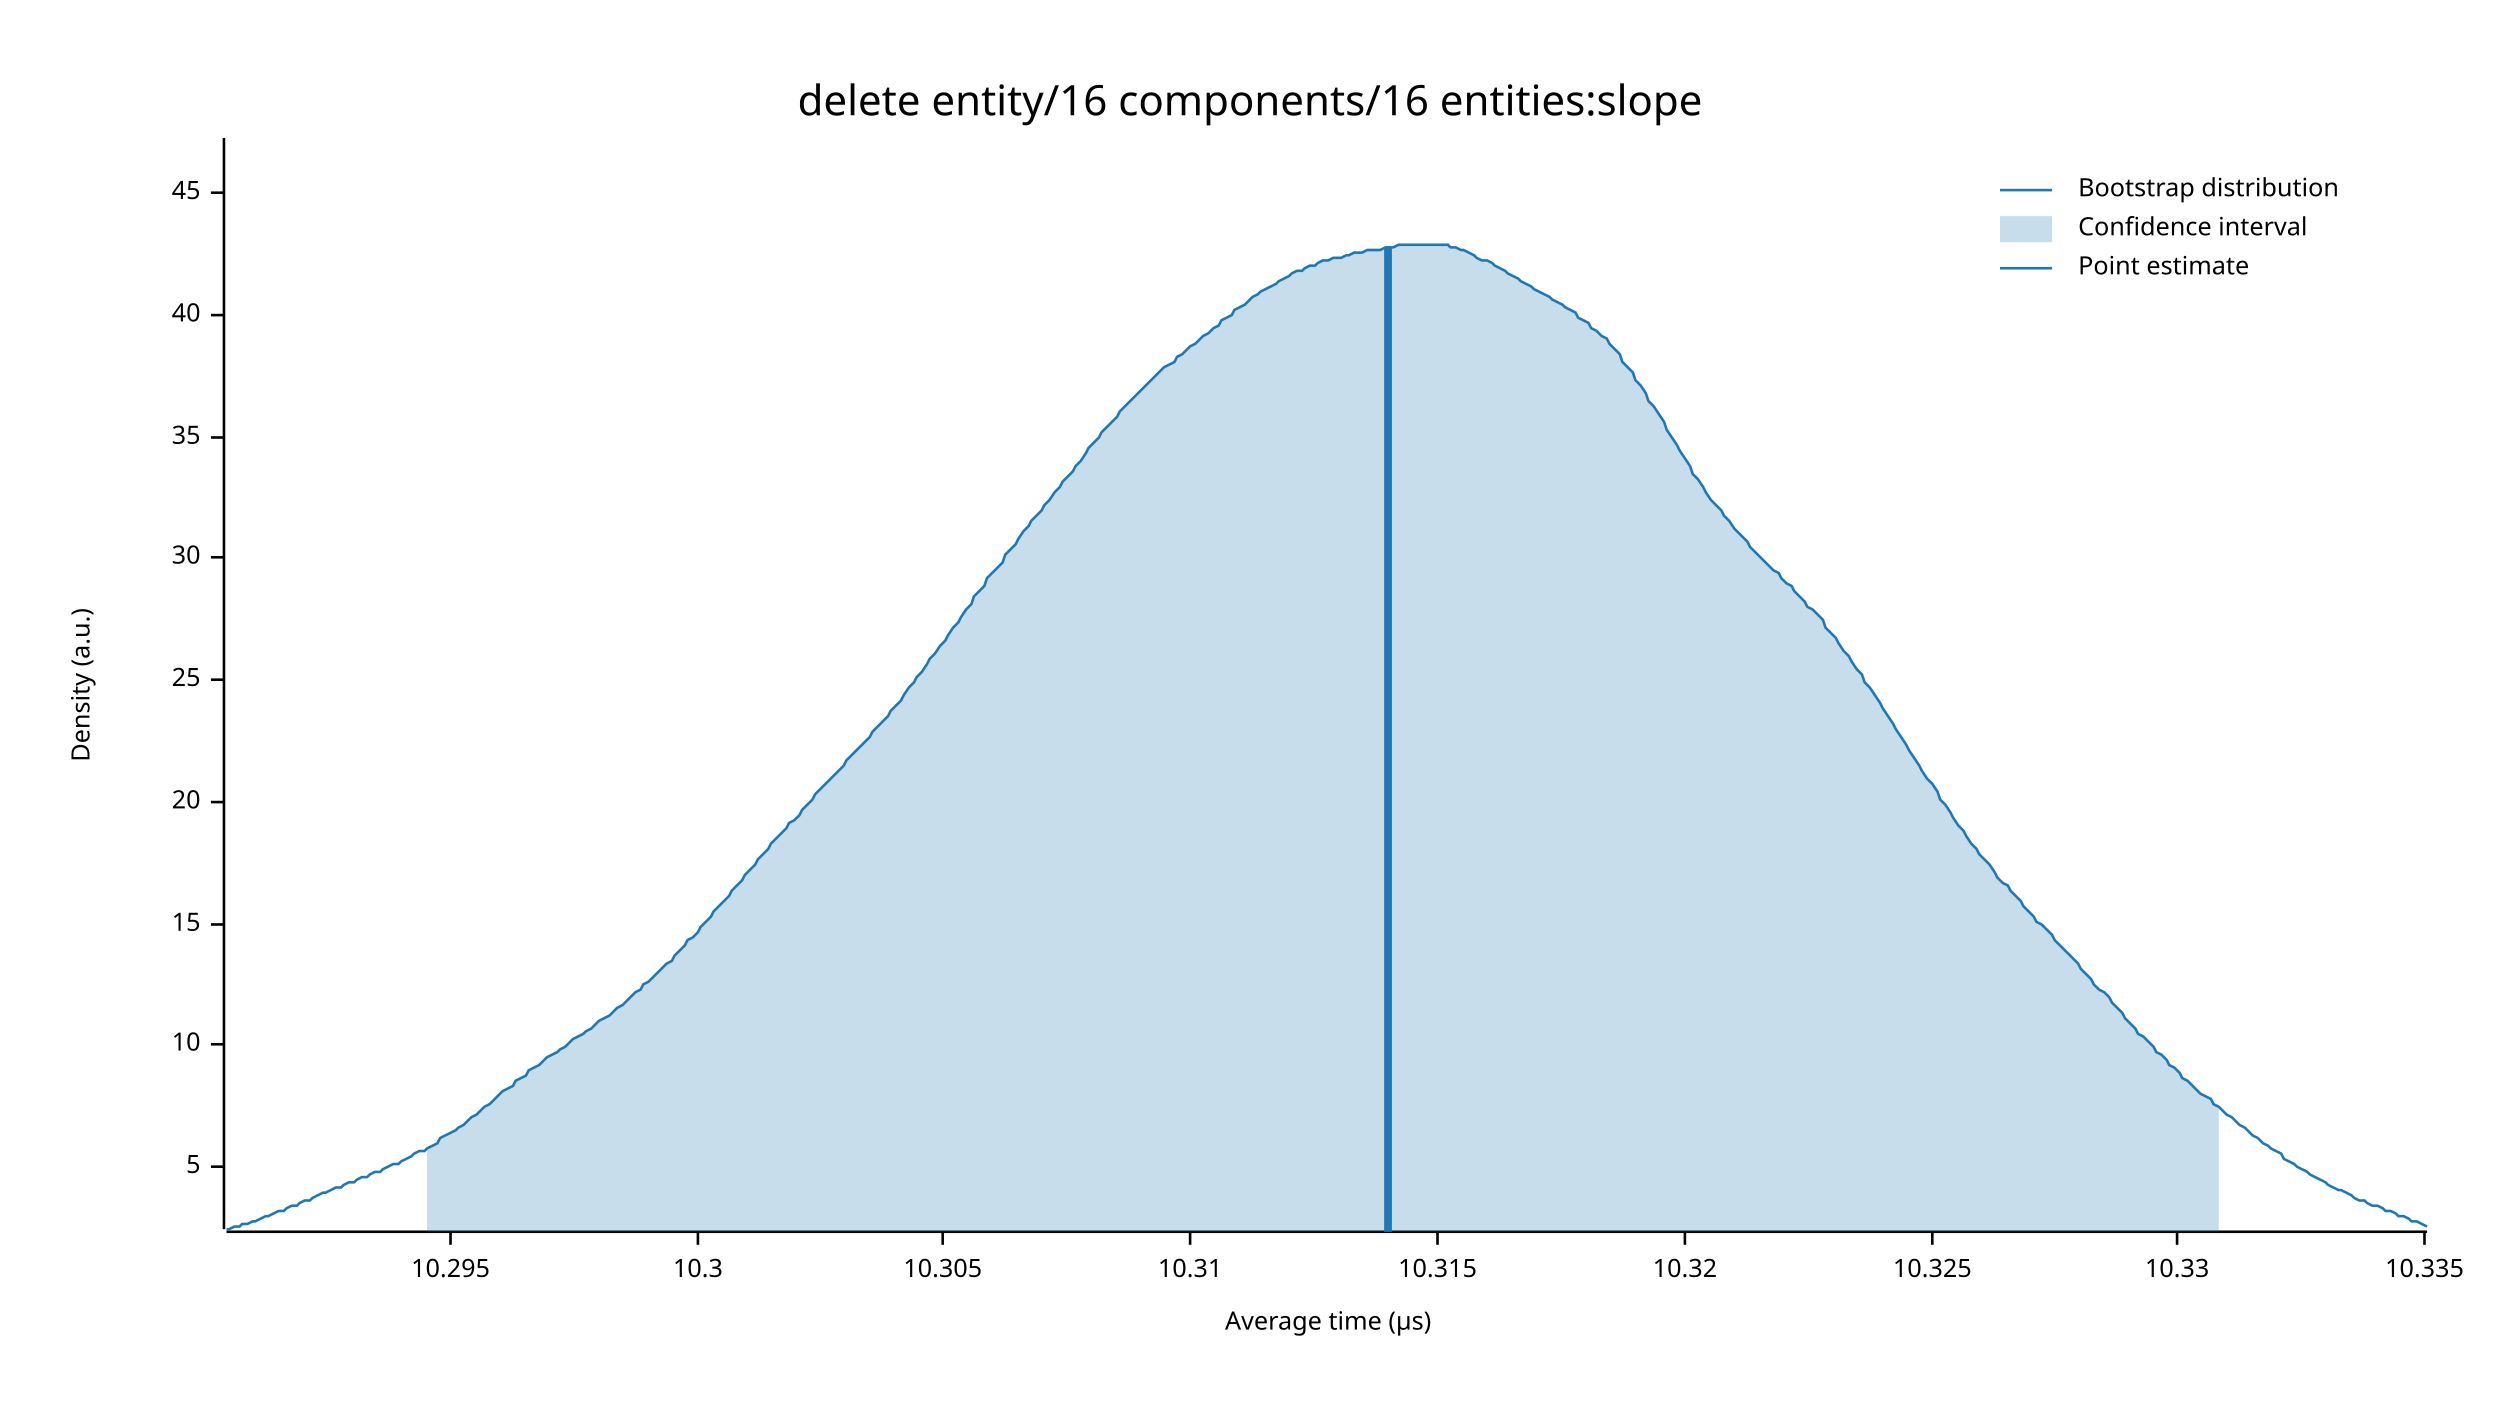
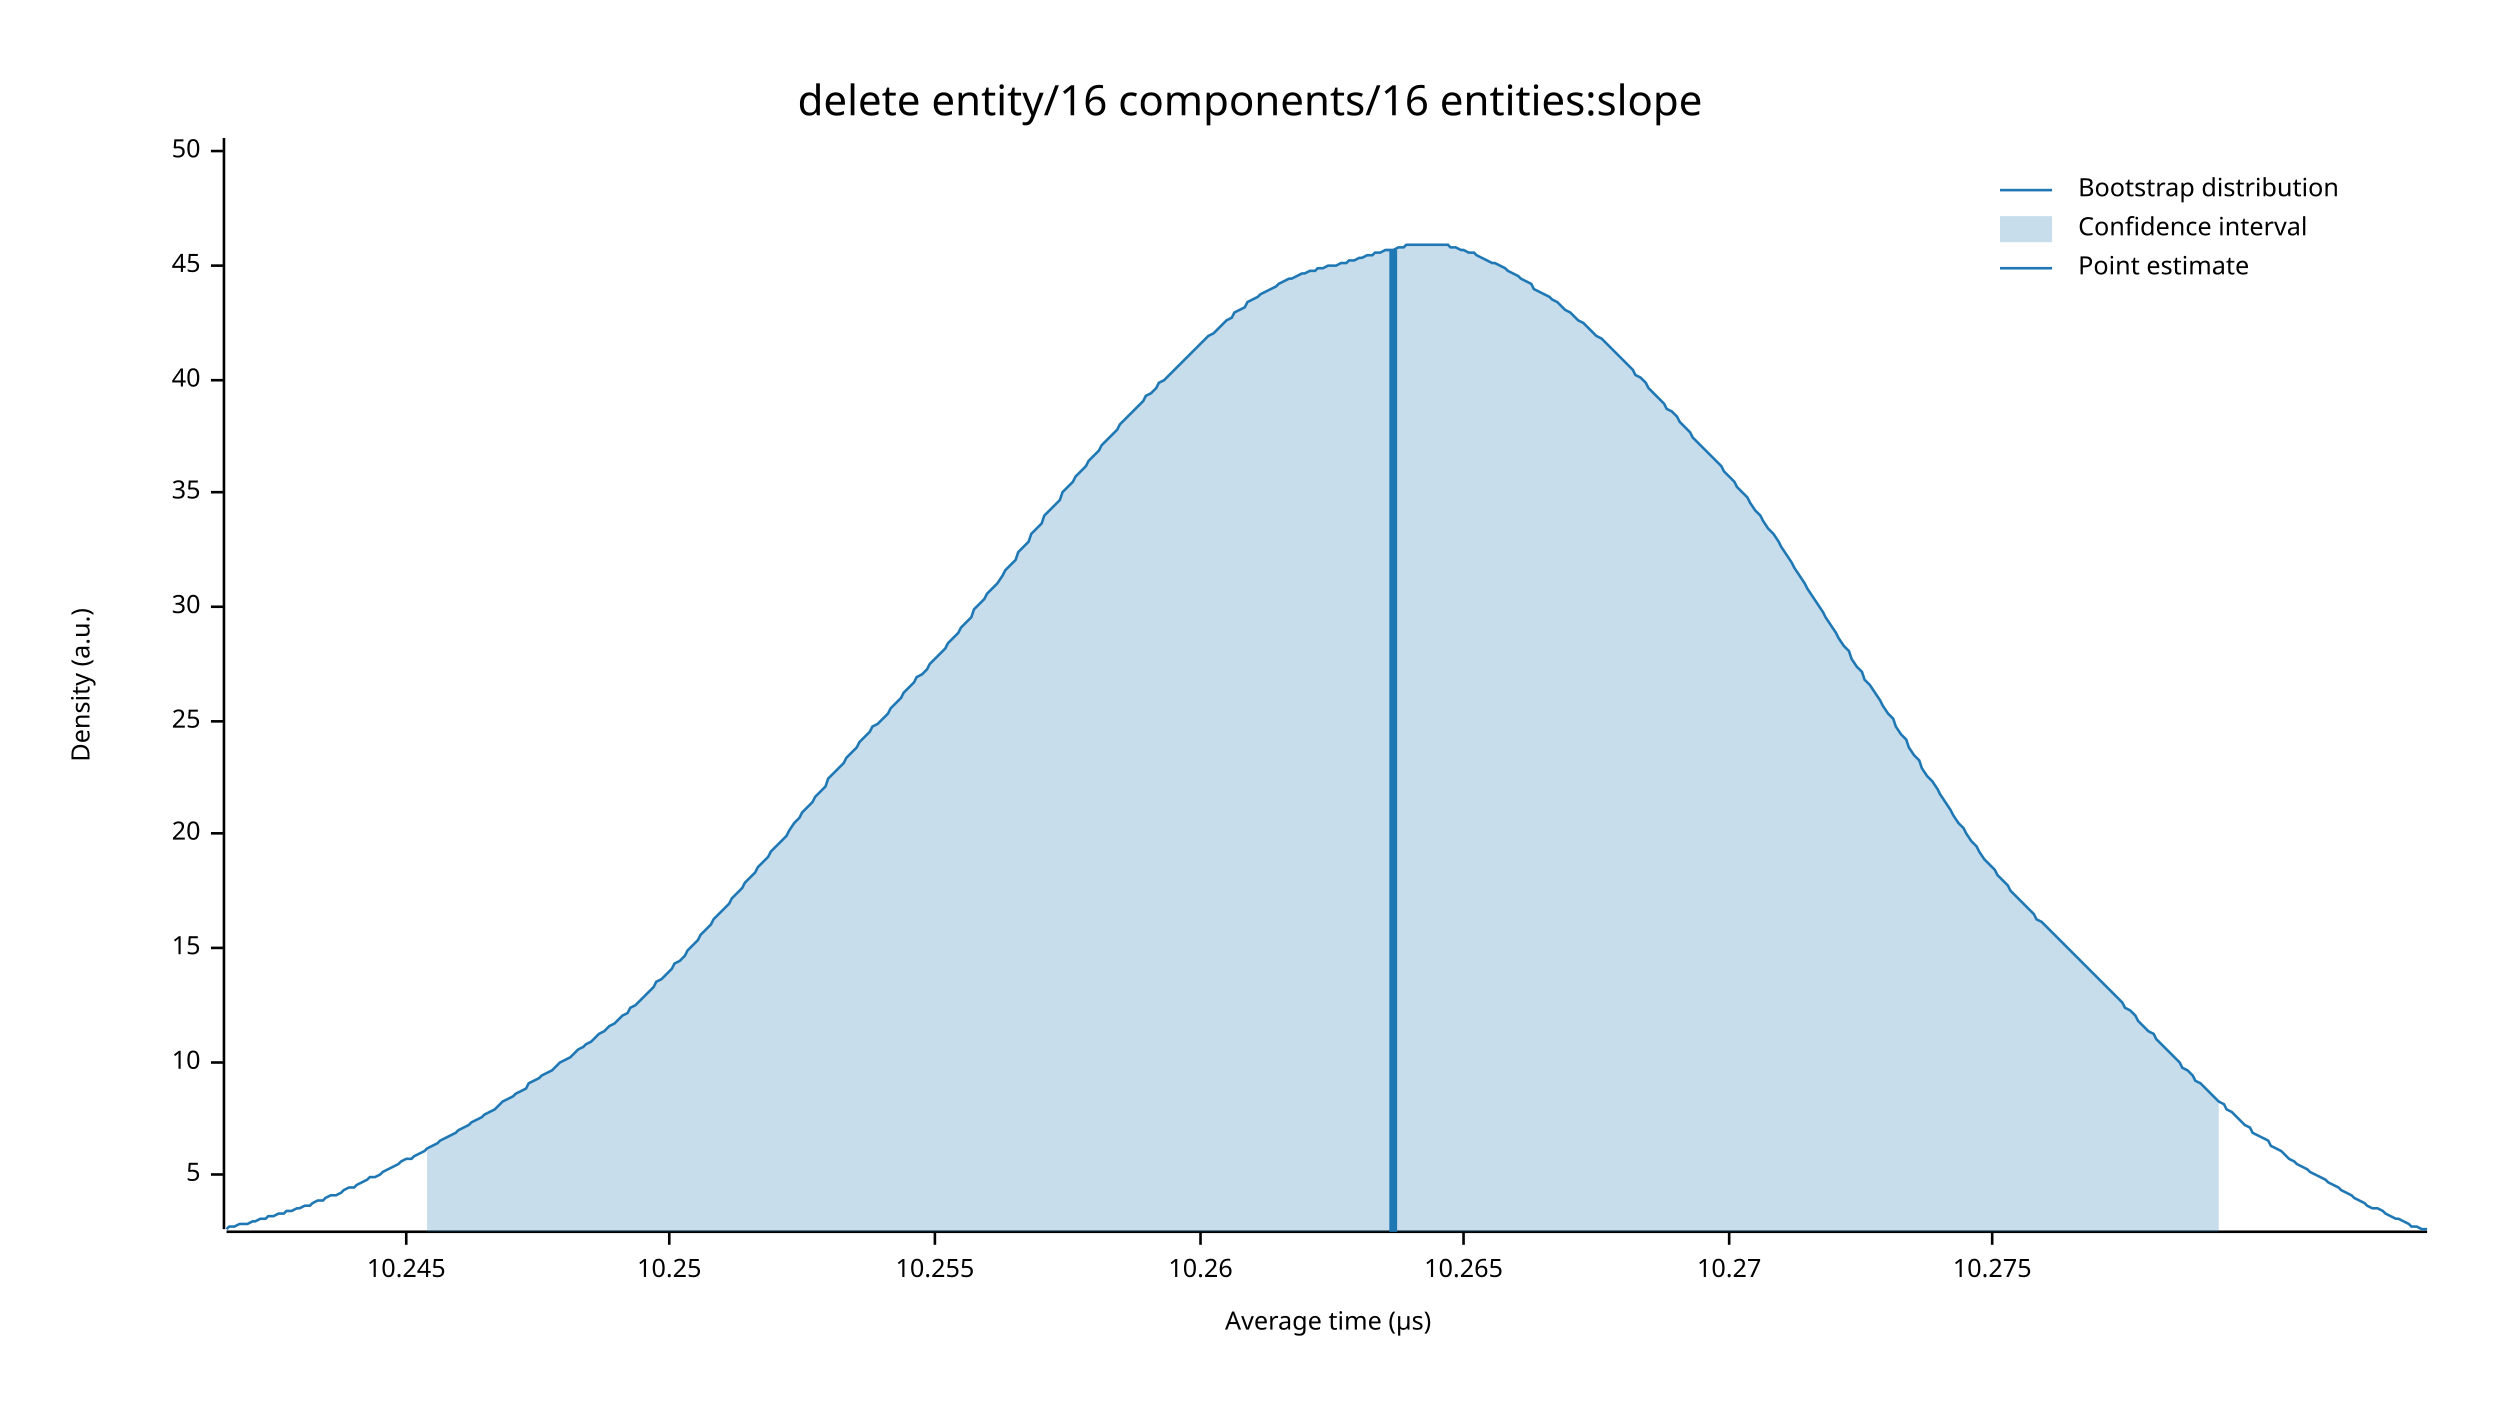
<svg xmlns="http://www.w3.org/2000/svg" width="960" height="540" viewBox="0 0 960 540">
  <text x="480" y="32" dy="0.76em" text-anchor="middle" font-family="sans-serif" font-size="16.129" opacity="1" fill="#000000">
delete entity/16 components/16 entities:slope
</text>
  <text x="27" y="263" dy="0.76em" text-anchor="middle" font-family="sans-serif" font-size="9.677" opacity="1" fill="#000000" transform="rotate(270, 27, 263)">
Density (a.u.)
</text>
  <text x="510" y="513" dy="-0.5ex" text-anchor="middle" font-family="sans-serif" font-size="9.677" opacity="1" fill="#000000">
Average time (µs)
</text>
  <polyline fill="none" opacity="1" stroke="#000000" stroke-width="1" points="86,53 86,472 " />
-   <text x="77" y="448" dy="0.5ex" text-anchor="end" font-family="sans-serif" font-size="9.677" opacity="1" fill="#000000">
+   <text x="77" y="451" dy="0.5ex" text-anchor="end" font-family="sans-serif" font-size="9.677" opacity="1" fill="#000000">
5
</text>
-   <polyline fill="none" opacity="1" stroke="#000000" stroke-width="1" points="81,448 86,448 " />
-   <text x="77" y="401" dy="0.5ex" text-anchor="end" font-family="sans-serif" font-size="9.677" opacity="1" fill="#000000">
+   <polyline fill="none" opacity="1" stroke="#000000" stroke-width="1" points="81,451 86,451 " />
+   <text x="77" y="408" dy="0.5ex" text-anchor="end" font-family="sans-serif" font-size="9.677" opacity="1" fill="#000000">
10
</text>
-   <polyline fill="none" opacity="1" stroke="#000000" stroke-width="1" points="81,401 86,401 " />
-   <text x="77" y="355" dy="0.5ex" text-anchor="end" font-family="sans-serif" font-size="9.677" opacity="1" fill="#000000">
+   <polyline fill="none" opacity="1" stroke="#000000" stroke-width="1" points="81,408 86,408 " />
+   <text x="77" y="364" dy="0.5ex" text-anchor="end" font-family="sans-serif" font-size="9.677" opacity="1" fill="#000000">
15
</text>
-   <polyline fill="none" opacity="1" stroke="#000000" stroke-width="1" points="81,355 86,355 " />
-   <text x="77" y="308" dy="0.5ex" text-anchor="end" font-family="sans-serif" font-size="9.677" opacity="1" fill="#000000">
+   <polyline fill="none" opacity="1" stroke="#000000" stroke-width="1" points="81,364 86,364 " />
+   <text x="77" y="320" dy="0.5ex" text-anchor="end" font-family="sans-serif" font-size="9.677" opacity="1" fill="#000000">
20
</text>
-   <polyline fill="none" opacity="1" stroke="#000000" stroke-width="1" points="81,308 86,308 " />
-   <text x="77" y="261" dy="0.5ex" text-anchor="end" font-family="sans-serif" font-size="9.677" opacity="1" fill="#000000">
+   <polyline fill="none" opacity="1" stroke="#000000" stroke-width="1" points="81,320 86,320 " />
+   <text x="77" y="277" dy="0.5ex" text-anchor="end" font-family="sans-serif" font-size="9.677" opacity="1" fill="#000000">
25
</text>
-   <polyline fill="none" opacity="1" stroke="#000000" stroke-width="1" points="81,261 86,261 " />
-   <text x="77" y="214" dy="0.5ex" text-anchor="end" font-family="sans-serif" font-size="9.677" opacity="1" fill="#000000">
+   <polyline fill="none" opacity="1" stroke="#000000" stroke-width="1" points="81,277 86,277 " />
+   <text x="77" y="233" dy="0.5ex" text-anchor="end" font-family="sans-serif" font-size="9.677" opacity="1" fill="#000000">
30
</text>
-   <polyline fill="none" opacity="1" stroke="#000000" stroke-width="1" points="81,214 86,214 " />
-   <text x="77" y="168" dy="0.5ex" text-anchor="end" font-family="sans-serif" font-size="9.677" opacity="1" fill="#000000">
+   <polyline fill="none" opacity="1" stroke="#000000" stroke-width="1" points="81,233 86,233 " />
+   <text x="77" y="189" dy="0.5ex" text-anchor="end" font-family="sans-serif" font-size="9.677" opacity="1" fill="#000000">
35
</text>
-   <polyline fill="none" opacity="1" stroke="#000000" stroke-width="1" points="81,168 86,168 " />
-   <text x="77" y="121" dy="0.5ex" text-anchor="end" font-family="sans-serif" font-size="9.677" opacity="1" fill="#000000">
+   <polyline fill="none" opacity="1" stroke="#000000" stroke-width="1" points="81,189 86,189 " />
+   <text x="77" y="146" dy="0.5ex" text-anchor="end" font-family="sans-serif" font-size="9.677" opacity="1" fill="#000000">
40
</text>
-   <polyline fill="none" opacity="1" stroke="#000000" stroke-width="1" points="81,121 86,121 " />
-   <text x="77" y="74" dy="0.5ex" text-anchor="end" font-family="sans-serif" font-size="9.677" opacity="1" fill="#000000">
+   <polyline fill="none" opacity="1" stroke="#000000" stroke-width="1" points="81,146 86,146 " />
+   <text x="77" y="102" dy="0.5ex" text-anchor="end" font-family="sans-serif" font-size="9.677" opacity="1" fill="#000000">
45
</text>
-   <polyline fill="none" opacity="1" stroke="#000000" stroke-width="1" points="81,74 86,74 " />
+   <polyline fill="none" opacity="1" stroke="#000000" stroke-width="1" points="81,102 86,102 " />
+   <text x="77" y="58" dy="0.5ex" text-anchor="end" font-family="sans-serif" font-size="9.677" opacity="1" fill="#000000">
+ 50
+ </text>
+   <polyline fill="none" opacity="1" stroke="#000000" stroke-width="1" points="81,58 86,58 " />
  <polyline fill="none" opacity="1" stroke="#000000" stroke-width="1" points="87,473 932,473 " />
-   <text x="173" y="483" dy="0.76em" text-anchor="middle" font-family="sans-serif" font-size="9.677" opacity="1" fill="#000000">
- 10.295
+   <text x="156" y="483" dy="0.76em" text-anchor="middle" font-family="sans-serif" font-size="9.677" opacity="1" fill="#000000">
+ 10.245
</text>
-   <polyline fill="none" opacity="1" stroke="#000000" stroke-width="1" points="173,473 173,478 " />
-   <text x="268" y="483" dy="0.76em" text-anchor="middle" font-family="sans-serif" font-size="9.677" opacity="1" fill="#000000">
- 10.3
+   <polyline fill="none" opacity="1" stroke="#000000" stroke-width="1" points="156,473 156,478 " />
+   <text x="257" y="483" dy="0.76em" text-anchor="middle" font-family="sans-serif" font-size="9.677" opacity="1" fill="#000000">
+ 10.25
</text>
-   <polyline fill="none" opacity="1" stroke="#000000" stroke-width="1" points="268,473 268,478 " />
-   <text x="362" y="483" dy="0.76em" text-anchor="middle" font-family="sans-serif" font-size="9.677" opacity="1" fill="#000000">
- 10.305
+   <polyline fill="none" opacity="1" stroke="#000000" stroke-width="1" points="257,473 257,478 " />
+   <text x="359" y="483" dy="0.76em" text-anchor="middle" font-family="sans-serif" font-size="9.677" opacity="1" fill="#000000">
+ 10.255
</text>
-   <polyline fill="none" opacity="1" stroke="#000000" stroke-width="1" points="362,473 362,478 " />
-   <text x="457" y="483" dy="0.76em" text-anchor="middle" font-family="sans-serif" font-size="9.677" opacity="1" fill="#000000">
- 10.31
+   <polyline fill="none" opacity="1" stroke="#000000" stroke-width="1" points="359,473 359,478 " />
+   <text x="461" y="483" dy="0.76em" text-anchor="middle" font-family="sans-serif" font-size="9.677" opacity="1" fill="#000000">
+ 10.26
</text>
-   <polyline fill="none" opacity="1" stroke="#000000" stroke-width="1" points="457,473 457,478 " />
-   <text x="552" y="483" dy="0.76em" text-anchor="middle" font-family="sans-serif" font-size="9.677" opacity="1" fill="#000000">
- 10.315
+   <polyline fill="none" opacity="1" stroke="#000000" stroke-width="1" points="461,473 461,478 " />
+   <text x="562" y="483" dy="0.76em" text-anchor="middle" font-family="sans-serif" font-size="9.677" opacity="1" fill="#000000">
+ 10.265
</text>
-   <polyline fill="none" opacity="1" stroke="#000000" stroke-width="1" points="552,473 552,478 " />
-   <text x="647" y="483" dy="0.76em" text-anchor="middle" font-family="sans-serif" font-size="9.677" opacity="1" fill="#000000">
- 10.32
+   <polyline fill="none" opacity="1" stroke="#000000" stroke-width="1" points="562,473 562,478 " />
+   <text x="664" y="483" dy="0.76em" text-anchor="middle" font-family="sans-serif" font-size="9.677" opacity="1" fill="#000000">
+ 10.27
</text>
-   <polyline fill="none" opacity="1" stroke="#000000" stroke-width="1" points="647,473 647,478 " />
-   <text x="742" y="483" dy="0.76em" text-anchor="middle" font-family="sans-serif" font-size="9.677" opacity="1" fill="#000000">
- 10.325
+   <polyline fill="none" opacity="1" stroke="#000000" stroke-width="1" points="664,473 664,478 " />
+   <text x="765" y="483" dy="0.76em" text-anchor="middle" font-family="sans-serif" font-size="9.677" opacity="1" fill="#000000">
+ 10.275
</text>
-   <polyline fill="none" opacity="1" stroke="#000000" stroke-width="1" points="742,473 742,478 " />
-   <text x="836" y="483" dy="0.76em" text-anchor="middle" font-family="sans-serif" font-size="9.677" opacity="1" fill="#000000">
- 10.33
- </text>
-   <polyline fill="none" opacity="1" stroke="#000000" stroke-width="1" points="836,473 836,478 " />
-   <text x="931" y="483" dy="0.76em" text-anchor="middle" font-family="sans-serif" font-size="9.677" opacity="1" fill="#000000">
- 10.335
- </text>
-   <polyline fill="none" opacity="1" stroke="#000000" stroke-width="1" points="931,473 931,478 " />
-   <polyline fill="none" opacity="1" stroke="#1F78B4" stroke-width="1" points="87,472 88,472 90,471 92,471 93,470 95,470 97,469 98,469 100,468 102,467 103,467 105,466 107,465 109,465 110,464 112,463 114,463 115,462 117,461 119,461 120,460 122,459 124,458 125,458 127,457 129,456 131,456 132,455 134,454 136,454 137,453 139,452 141,452 142,451 144,450 146,450 147,449 149,448 151,447 153,447 154,446 156,445 158,444 159,443 161,442 163,442 164,441 166,440 168,439 169,437 171,436 173,435 175,434 176,433 178,432 180,430 181,429 183,428 185,426 186,425 188,424 190,422 191,421 193,419 195,418 197,417 198,415 200,414 202,413 203,411 205,410 207,409 208,408 210,406 212,405 214,404 215,403 217,402 219,400 220,399 222,398 224,397 225,396 227,395 229,393 230,392 232,391 234,390 236,388 237,387 239,386 241,384 242,383 244,381 246,380 247,378 249,377 251,375 252,374 254,372 256,370 258,369 259,367 261,365 263,363 264,361 266,360 268,358 269,356 271,354 273,352 274,350 276,348 278,346 280,344 281,342 283,340 285,338 286,336 288,334 290,332 291,330 293,328 295,326 296,324 298,322 300,320 302,318 303,316 305,315 307,313 308,311 310,309 312,307 313,305 315,303 317,301 318,300 320,298 322,296 324,294 325,292 327,290 329,288 330,287 332,285 334,283 335,281 337,279 339,277 341,275 342,273 344,271 346,269 347,267 349,264 351,262 352,260 354,258 356,255 357,253 359,251 361,248 363,246 364,244 366,241 368,239 369,237 371,234 373,232 374,229 376,227 378,225 379,222 381,220 383,218 385,216 386,213 388,211 390,209 391,207 393,204 395,202 396,200 398,198 400,196 401,194 403,192 405,189 407,187 408,185 410,183 412,181 413,179 415,177 417,174 418,172 420,170 422,168 423,166 425,164 427,162 429,160 430,158 432,156 434,154 435,153 437,151 439,149 440,148 442,146 444,144 445,143 447,141 449,140 451,139 452,137 454,136 456,134 457,133 459,132 461,130 462,129 464,128 466,126 468,125 469,123 471,122 473,121 474,119 476,118 478,117 479,116 481,114 483,113 484,112 486,111 488,110 490,109 491,108 493,107 495,106 496,105 498,104 500,104 501,103 503,102 505,102 506,101 508,100 510,100 512,99 513,99 515,99 517,98 518,98 520,97 522,97 523,97 525,96 527,96 528,96 530,96 532,95 534,95 535,95 537,94 539,94 540,94 542,94 544,94 545,94 547,94 549,94 550,94 552,94 554,94 556,94 557,95 559,95 561,96 562,96 564,97 566,98 567,99 569,100 571,100 573,101 574,102 576,103 578,104 579,105 581,106 583,107 584,108 586,109 588,110 589,111 591,112 593,113 595,114 596,115 598,116 600,117 601,118 603,119 605,120 606,122 608,123 610,124 611,126 613,127 615,129 617,130 618,132 620,134 622,136 623,139 625,141 627,143 628,146 630,148 632,151 633,154 635,156 637,159 639,162 640,165 642,168 644,171 645,173 647,176 649,179 650,182 652,184 654,187 655,189 657,192 659,194 661,196 662,198 664,200 666,203 667,204 669,206 671,208 672,210 674,212 676,214 677,215 679,217 681,219 683,220 684,222 686,224 688,225 689,227 691,229 693,231 694,233 696,234 698,236 700,238 701,241 703,243 705,245 706,247 708,250 710,252 711,254 713,257 715,259 716,262 718,264 720,267 722,270 723,272 725,275 727,278 728,280 730,283 732,286 733,288 735,291 737,294 738,296 740,299 742,301 744,304 745,307 747,309 749,312 750,314 752,317 754,319 755,321 757,324 759,326 760,328 762,330 764,332 766,335 767,337 769,339 771,340 772,342 774,344 776,346 777,348 779,350 781,352 782,354 784,355 786,357 788,359 789,361 791,363 793,365 794,366 796,368 798,370 799,372 801,374 803,376 804,378 806,380 808,381 810,383 811,385 813,387 815,389 816,391 818,393 820,395 821,397 823,398 825,400 827,402 828,404 830,405 832,407 833,409 835,410 837,412 838,414 840,415 842,417 843,418 845,420 847,421 849,422 850,424 852,425 854,427 855,428 857,429 859,431 860,432 862,433 864,435 865,436 867,437 869,439 871,440 872,441 874,442 876,443 877,445 879,446 881,447 882,448 884,449 886,450 887,451 889,452 891,453 893,454 894,455 896,456 898,457 899,457 901,458 903,459 904,460 906,461 908,461 909,462 911,463 913,463 915,464 916,465 918,465 920,466 921,467 923,467 925,468 926,469 928,469 930,470 932,471 " />
-   <polygon opacity="0.25" fill="#1F78B4" points="164,441 166,440 168,439 169,437 171,436 173,435 175,434 176,433 178,432 180,430 181,429 183,428 185,426 186,425 188,424 190,422 191,421 193,419 195,418 197,417 198,415 200,414 202,413 203,411 205,410 207,409 208,408 210,406 212,405 214,404 215,403 217,402 219,400 220,399 222,398 224,397 225,396 227,395 229,393 230,392 232,391 234,390 236,388 237,387 239,386 241,384 242,383 244,381 246,380 247,378 249,377 251,375 252,374 254,372 256,370 258,369 259,367 261,365 263,363 264,361 266,360 268,358 269,356 271,354 273,352 274,350 276,348 278,346 280,344 281,342 283,340 285,338 286,336 288,334 290,332 291,330 293,328 295,326 296,324 298,322 300,320 302,318 303,316 305,315 307,313 308,311 310,309 312,307 313,305 315,303 317,301 318,300 320,298 322,296 324,294 325,292 327,290 329,288 330,287 332,285 334,283 335,281 337,279 339,277 341,275 342,273 344,271 346,269 347,267 349,264 351,262 352,260 354,258 356,255 357,253 359,251 361,248 363,246 364,244 366,241 368,239 369,237 371,234 373,232 374,229 376,227 378,225 379,222 381,220 383,218 385,216 386,213 388,211 390,209 391,207 393,204 395,202 396,200 398,198 400,196 401,194 403,192 405,189 407,187 408,185 410,183 412,181 413,179 415,177 417,174 418,172 420,170 422,168 423,166 425,164 427,162 429,160 430,158 432,156 434,154 435,153 437,151 439,149 440,148 442,146 444,144 445,143 447,141 449,140 451,139 452,137 454,136 456,134 457,133 459,132 461,130 462,129 464,128 466,126 468,125 469,123 471,122 473,121 474,119 476,118 478,117 479,116 481,114 483,113 484,112 486,111 488,110 490,109 491,108 493,107 495,106 496,105 498,104 500,104 501,103 503,102 505,102 506,101 508,100 510,100 512,99 513,99 515,99 517,98 518,98 520,97 522,97 523,97 525,96 527,96 528,96 530,96 532,95 534,95 535,95 537,94 539,94 540,94 542,94 544,94 545,94 547,94 549,94 550,94 552,94 554,94 556,94 557,95 559,95 561,96 562,96 564,97 566,98 567,99 569,100 571,100 573,101 574,102 576,103 578,104 579,105 581,106 583,107 584,108 586,109 588,110 589,111 591,112 593,113 595,114 596,115 598,116 600,117 601,118 603,119 605,120 606,122 608,123 610,124 611,126 613,127 615,129 617,130 618,132 620,134 622,136 623,139 625,141 627,143 628,146 630,148 632,151 633,154 635,156 637,159 639,162 640,165 642,168 644,171 645,173 647,176 649,179 650,182 652,184 654,187 655,189 657,192 659,194 661,196 662,198 664,200 666,203 667,204 669,206 671,208 672,210 674,212 676,214 677,215 679,217 681,219 683,220 684,222 686,224 688,225 689,227 691,229 693,231 694,233 696,234 698,236 700,238 701,241 703,243 705,245 706,247 708,250 710,252 711,254 713,257 715,259 716,262 718,264 720,267 722,270 723,272 725,275 727,278 728,280 730,283 732,286 733,288 735,291 737,294 738,296 740,299 742,301 744,304 745,307 747,309 749,312 750,314 752,317 754,319 755,321 757,324 759,326 760,328 762,330 764,332 766,335 767,337 769,339 771,340 772,342 774,344 776,346 777,348 779,350 781,352 782,354 784,355 786,357 788,359 789,361 791,363 793,365 794,366 796,368 798,370 799,372 801,374 803,376 804,378 806,380 808,381 810,383 811,385 813,387 815,389 816,391 818,393 820,395 821,397 823,398 825,400 827,402 828,404 830,405 832,407 833,409 835,410 837,412 838,414 840,415 842,417 843,418 845,420 847,421 849,422 850,424 852,425 852,473 164,473 " />
-   <polyline fill="none" opacity="1" stroke="#1F78B4" stroke-width="3" points="533,473 533,95 " />
+   <polyline fill="none" opacity="1" stroke="#000000" stroke-width="1" points="765,473 765,478 " />
+   <polyline fill="none" opacity="1" stroke="#1F78B4" stroke-width="1" points="87,472 88,471 90,471 92,470 93,470 95,470 97,469 98,469 100,468 102,468 103,467 105,467 107,466 109,466 110,465 112,465 114,464 115,464 117,463 119,463 120,462 122,461 124,461 125,460 127,459 129,459 131,458 132,457 134,456 136,456 137,455 139,454 141,453 142,452 144,452 146,451 147,450 149,449 151,448 153,447 154,446 156,445 158,445 159,444 161,443 163,442 164,441 166,440 168,439 169,438 171,437 173,436 175,435 176,434 178,433 180,432 181,431 183,430 185,429 186,428 188,427 190,426 191,425 193,423 195,422 197,421 198,420 200,419 202,418 203,416 205,415 207,414 208,413 210,412 212,411 214,409 215,408 217,407 219,406 220,405 222,403 224,402 225,401 227,400 229,398 230,397 232,396 234,394 236,393 237,392 239,390 241,389 242,387 244,386 246,384 247,383 249,381 251,379 252,377 254,376 256,374 258,372 259,370 261,369 263,367 264,365 266,363 268,361 269,359 271,357 273,355 274,353 276,351 278,349 280,347 281,345 283,343 285,341 286,339 288,337 290,335 291,333 293,331 295,329 296,327 298,325 300,323 302,321 303,319 305,316 307,314 308,312 310,310 312,308 313,306 315,304 317,302 318,299 320,297 322,295 324,293 325,291 327,289 329,287 330,285 332,283 334,281 335,279 337,278 339,276 341,274 342,272 344,270 346,268 347,266 349,264 351,262 352,260 354,259 356,257 357,255 359,253 361,251 363,249 364,247 366,245 368,243 369,241 371,239 373,237 374,234 376,232 378,230 379,228 381,226 383,224 385,221 386,219 388,217 390,215 391,212 393,210 395,208 396,205 398,203 400,201 401,198 403,196 405,194 407,192 408,189 410,187 412,185 413,183 415,181 417,179 418,177 420,175 422,173 423,171 425,169 427,167 429,165 430,163 432,161 434,159 435,158 437,156 439,154 440,152 442,151 444,149 445,147 447,146 449,144 451,142 452,141 454,139 456,137 457,136 459,134 461,132 462,131 464,129 466,128 468,126 469,125 471,123 473,122 474,120 476,119 478,118 479,116 481,115 483,114 484,113 486,112 488,111 490,110 491,109 493,108 495,107 496,107 498,106 500,105 501,105 503,104 505,104 506,103 508,103 510,102 512,102 513,102 515,101 517,101 518,100 520,100 522,99 523,99 525,98 527,98 528,97 530,97 532,96 534,96 535,96 537,95 539,95 540,94 542,94 544,94 545,94 547,94 549,94 550,94 552,94 554,94 556,94 557,95 559,95 561,96 562,96 564,97 566,97 567,98 569,99 571,100 573,101 574,101 576,102 578,103 579,104 581,105 583,106 584,107 586,108 588,109 589,111 591,112 593,113 595,114 596,115 598,116 600,118 601,119 603,120 605,122 606,123 608,124 610,126 611,127 613,129 615,130 617,132 618,133 620,135 622,137 623,138 625,140 627,142 628,144 630,145 632,147 633,149 635,151 637,153 639,155 640,157 642,158 644,160 645,162 647,164 649,166 650,168 652,170 654,172 655,173 657,175 659,177 661,179 662,181 664,183 666,185 667,187 669,189 671,191 672,193 674,196 676,198 677,200 679,203 681,205 683,208 684,210 686,213 688,216 689,218 691,221 693,224 694,226 696,229 698,232 700,235 701,237 703,240 705,243 706,245 708,248 710,250 711,253 713,256 715,258 716,261 718,263 720,266 722,269 723,271 725,274 727,276 728,279 730,282 732,284 733,287 735,290 737,292 738,295 740,298 742,300 744,303 745,305 747,308 749,311 750,313 752,316 754,318 755,320 757,323 759,325 760,327 762,330 764,332 766,334 767,336 769,338 771,340 772,342 774,344 776,346 777,347 779,349 781,351 782,353 784,354 786,356 788,358 789,359 791,361 793,363 794,364 796,366 798,368 799,369 801,371 803,373 804,374 806,376 808,378 810,380 811,381 813,383 815,385 816,387 818,388 820,390 821,392 823,394 825,396 827,397 828,399 830,401 832,403 833,404 835,406 837,408 838,410 840,411 842,413 843,415 845,416 847,418 849,420 850,421 852,423 854,424 855,426 857,427 859,429 860,430 862,432 864,433 865,435 867,436 869,437 871,438 872,440 874,441 876,442 877,443 879,445 881,446 882,447 884,448 886,449 887,450 889,451 891,452 893,453 894,454 896,455 898,456 899,457 901,458 903,459 904,460 906,461 908,462 909,463 911,464 913,464 915,465 916,466 918,467 920,468 921,468 923,469 925,470 926,471 928,471 930,472 932,472 " />
+   <polygon opacity="0.25" fill="#1F78B4" points="164,441 166,440 168,439 169,438 171,437 173,436 175,435 176,434 178,433 180,432 181,431 183,430 185,429 186,428 188,427 190,426 191,425 193,423 195,422 197,421 198,420 200,419 202,418 203,416 205,415 207,414 208,413 210,412 212,411 214,409 215,408 217,407 219,406 220,405 222,403 224,402 225,401 227,400 229,398 230,397 232,396 234,394 236,393 237,392 239,390 241,389 242,387 244,386 246,384 247,383 249,381 251,379 252,377 254,376 256,374 258,372 259,370 261,369 263,367 264,365 266,363 268,361 269,359 271,357 273,355 274,353 276,351 278,349 280,347 281,345 283,343 285,341 286,339 288,337 290,335 291,333 293,331 295,329 296,327 298,325 300,323 302,321 303,319 305,316 307,314 308,312 310,310 312,308 313,306 315,304 317,302 318,299 320,297 322,295 324,293 325,291 327,289 329,287 330,285 332,283 334,281 335,279 337,278 339,276 341,274 342,272 344,270 346,268 347,266 349,264 351,262 352,260 354,259 356,257 357,255 359,253 361,251 363,249 364,247 366,245 368,243 369,241 371,239 373,237 374,234 376,232 378,230 379,228 381,226 383,224 385,221 386,219 388,217 390,215 391,212 393,210 395,208 396,205 398,203 400,201 401,198 403,196 405,194 407,192 408,189 410,187 412,185 413,183 415,181 417,179 418,177 420,175 422,173 423,171 425,169 427,167 429,165 430,163 432,161 434,159 435,158 437,156 439,154 440,152 442,151 444,149 445,147 447,146 449,144 451,142 452,141 454,139 456,137 457,136 459,134 461,132 462,131 464,129 466,128 468,126 469,125 471,123 473,122 474,120 476,119 478,118 479,116 481,115 483,114 484,113 486,112 488,111 490,110 491,109 493,108 495,107 496,107 498,106 500,105 501,105 503,104 505,104 506,103 508,103 510,102 512,102 513,102 515,101 517,101 518,100 520,100 522,99 523,99 525,98 527,98 528,97 530,97 532,96 534,96 535,96 537,95 539,95 540,94 542,94 544,94 545,94 547,94 549,94 550,94 552,94 554,94 556,94 557,95 559,95 561,96 562,96 564,97 566,97 567,98 569,99 571,100 573,101 574,101 576,102 578,103 579,104 581,105 583,106 584,107 586,108 588,109 589,111 591,112 593,113 595,114 596,115 598,116 600,118 601,119 603,120 605,122 606,123 608,124 610,126 611,127 613,129 615,130 617,132 618,133 620,135 622,137 623,138 625,140 627,142 628,144 630,145 632,147 633,149 635,151 637,153 639,155 640,157 642,158 644,160 645,162 647,164 649,166 650,168 652,170 654,172 655,173 657,175 659,177 661,179 662,181 664,183 666,185 667,187 669,189 671,191 672,193 674,196 676,198 677,200 679,203 681,205 683,208 684,210 686,213 688,216 689,218 691,221 693,224 694,226 696,229 698,232 700,235 701,237 703,240 705,243 706,245 708,248 710,250 711,253 713,256 715,258 716,261 718,263 720,266 722,269 723,271 725,274 727,276 728,279 730,282 732,284 733,287 735,290 737,292 738,295 740,298 742,300 744,303 745,305 747,308 749,311 750,313 752,316 754,318 755,320 757,323 759,325 760,327 762,330 764,332 766,334 767,336 769,338 771,340 772,342 774,344 776,346 777,347 779,349 781,351 782,353 784,354 786,356 788,358 789,359 791,361 793,363 794,364 796,366 798,368 799,369 801,371 803,373 804,374 806,376 808,378 810,380 811,381 813,383 815,385 816,387 818,388 820,390 821,392 823,394 825,396 827,397 828,399 830,401 832,403 833,404 835,406 837,408 838,410 840,411 842,413 843,415 845,416 847,418 849,420 850,421 852,423 852,473 164,473 " />
+   <polyline fill="none" opacity="1" stroke="#1F78B4" stroke-width="3" points="535,473 535,96 " />
  <text x="798" y="68" dy="0.76em" text-anchor="start" font-family="sans-serif" font-size="9.677" opacity="1" fill="#000000">
Bootstrap distribution
</text>
  <text x="798" y="83" dy="0.76em" text-anchor="start" font-family="sans-serif" font-size="9.677" opacity="1" fill="#000000">
Confidence interval
</text>
  <text x="798" y="98" dy="0.76em" text-anchor="start" font-family="sans-serif" font-size="9.677" opacity="1" fill="#000000">
Point estimate
</text>
  <polyline fill="none" opacity="1" stroke="#1F78B4" stroke-width="1" points="768,73 788,73 " />
  <rect x="768" y="83" width="20" height="10" opacity="0.25" fill="#1F78B4" stroke="none" />
  <polyline fill="none" opacity="1" stroke="#1F78B4" stroke-width="1" points="768,103 788,103 " />
</svg>
